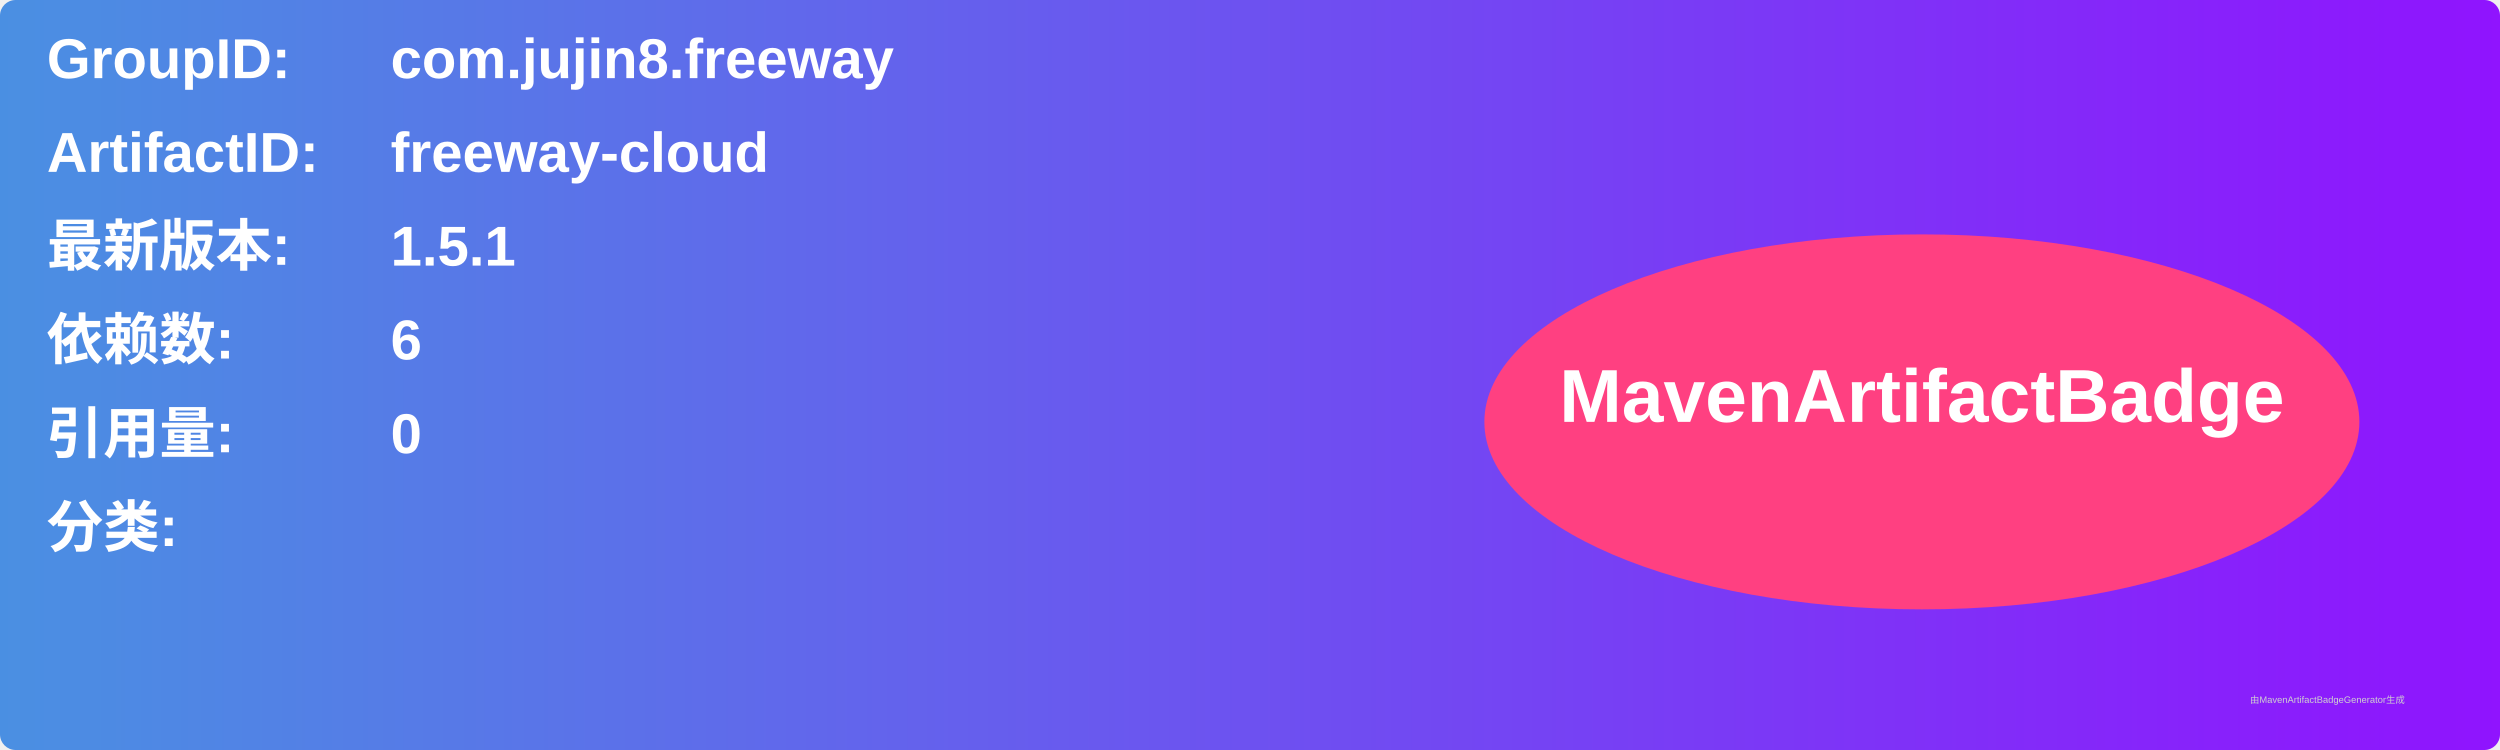
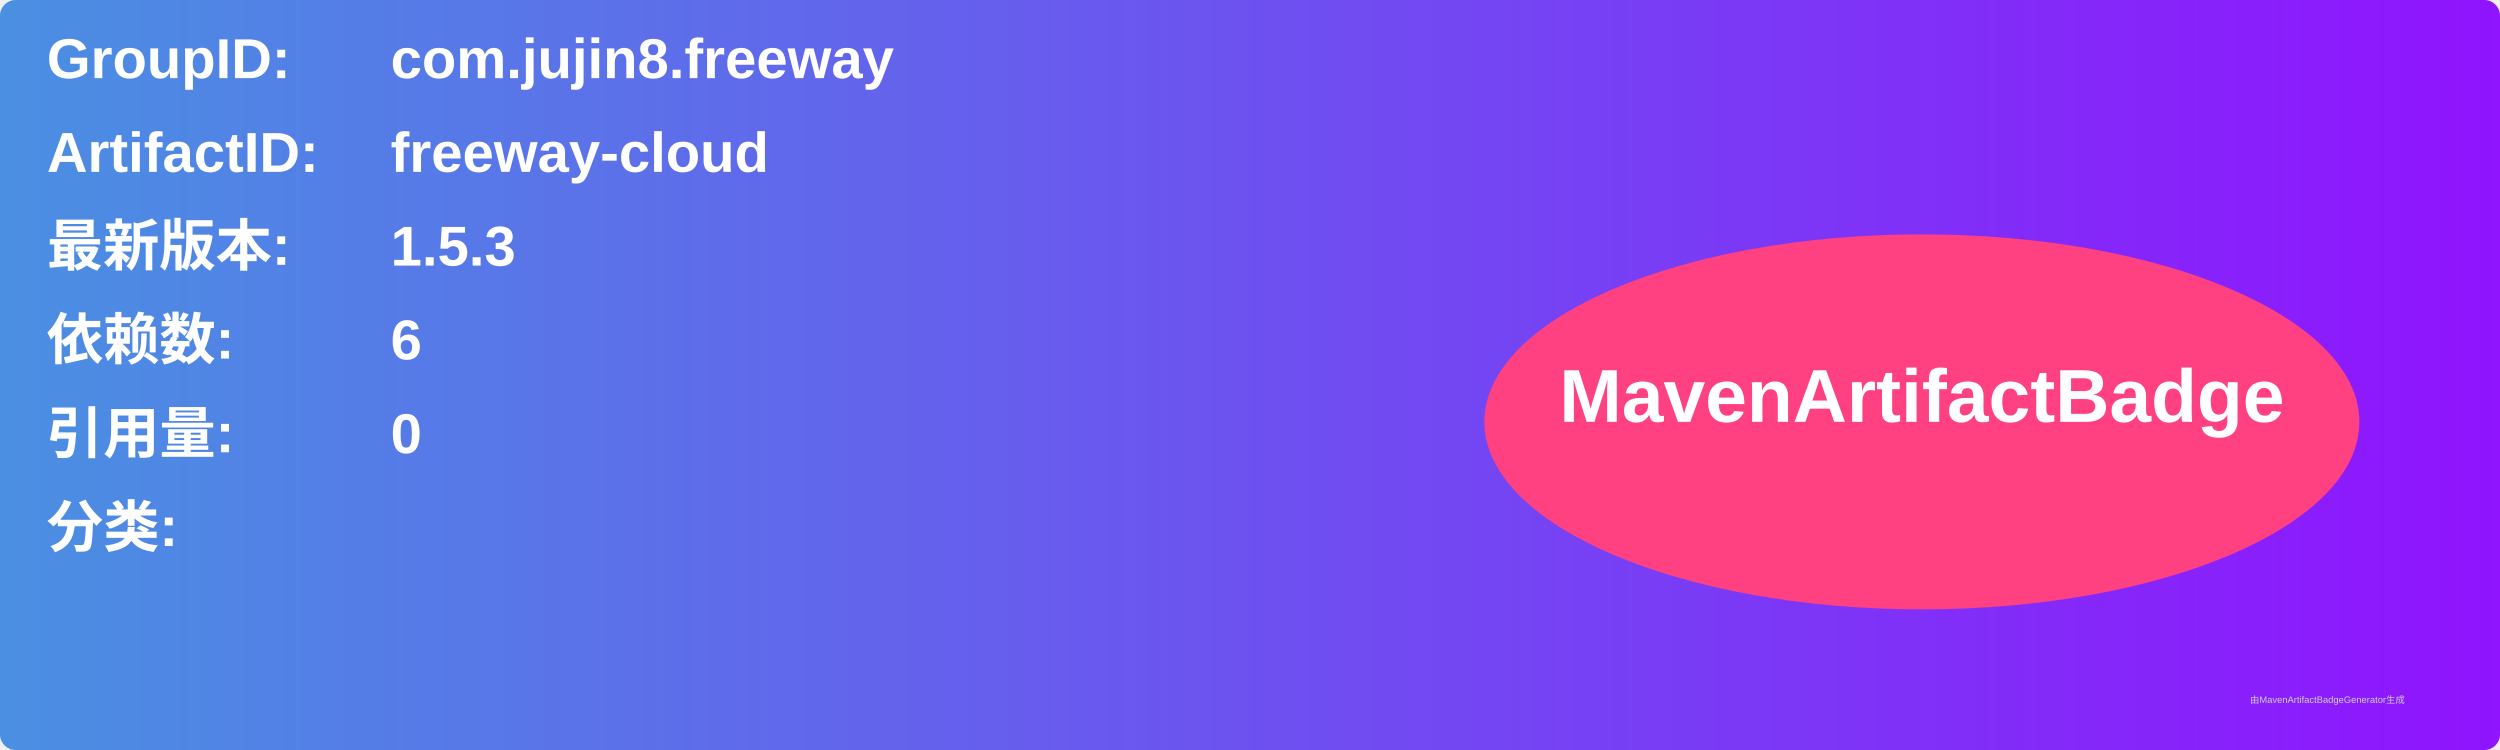
<svg xmlns="http://www.w3.org/2000/svg" width="800" height="240" viewBox="0 0 800 240">
  <linearGradient id="grad" x1="0%" y1="0%" x2="100%" y2="0%">
    <stop offset="0%" stop-color="#4a90e2" />
    <stop offset="100%" stop-color="#9013fe" />
  </linearGradient>
  <rect width="100%" height="100%" rx="5" ry="5" fill="url(#grad)" />
  <g transform="translate(15, 15)">
    <text x="0" y="10" font-family="Arial" font-size="18" fill="white" font-weight="bold" width="260">GroupID:</text>
    <text x="110" y="10" font-family="Arial" font-size="18" fill="white" font-weight="bold" width="460">com.jujin8.freeway</text>
    <text x="0" y="40" font-family="Arial" font-size="18" fill="white" font-weight="bold" width="260">ArtifactID:</text>
    <text x="110" y="40" font-family="Arial" font-size="18" fill="white" font-weight="bold" width="460">freeway-cloud</text>
    <text x="0" y="70" font-family="Arial" font-size="18" fill="white" font-weight="bold">最新版本:</text>
    <text x="110" y="70" font-family="Arial" font-size="18" fill="white" font-weight="bold">
-       <tspan font-weight="bold">1.5.1</tspan>
+       <tspan font-weight="bold">1.5.3</tspan>
    </text>
    <text x="0" y="100" font-family="Arial" font-size="18" fill="white" font-weight="bold">依赖数: </text>
    <text x="110" y="100" font-family="Arial" font-size="18" fill="white">
      <tspan font-weight="bold">6</tspan>
    </text>
    <text x="0" y="130" font-family="Arial" font-size="18" fill="white" font-weight="bold">引用量: </text>
    <text x="110" y="130" font-family="Arial" font-size="18" fill="white">
      <tspan font-weight="bold">0</tspan>
    </text>
    <text x="0" y="160" font-family="Arial" font-size="18" fill="white" font-weight="bold">分类:</text>
    <text x="10" y="190" font-family="Arial" font-size="10" fill="white">
      <tspan font-weight="bold" />
    </text>
    <ellipse cx="600" cy="120" rx="140" ry="60" fill="#ff4081" />
    <text x="600" y="120" text-anchor="middle" font-family="Arial" font-size="24" fill="white" font-weight="bold">MavenArtifactBadge</text>
  </g>
  <text x="720" y="225" font-family="Arial" font-size="3" fill="#d0d0d0">由MavenArtifactBadgeGenerator生成</text>
</svg>
